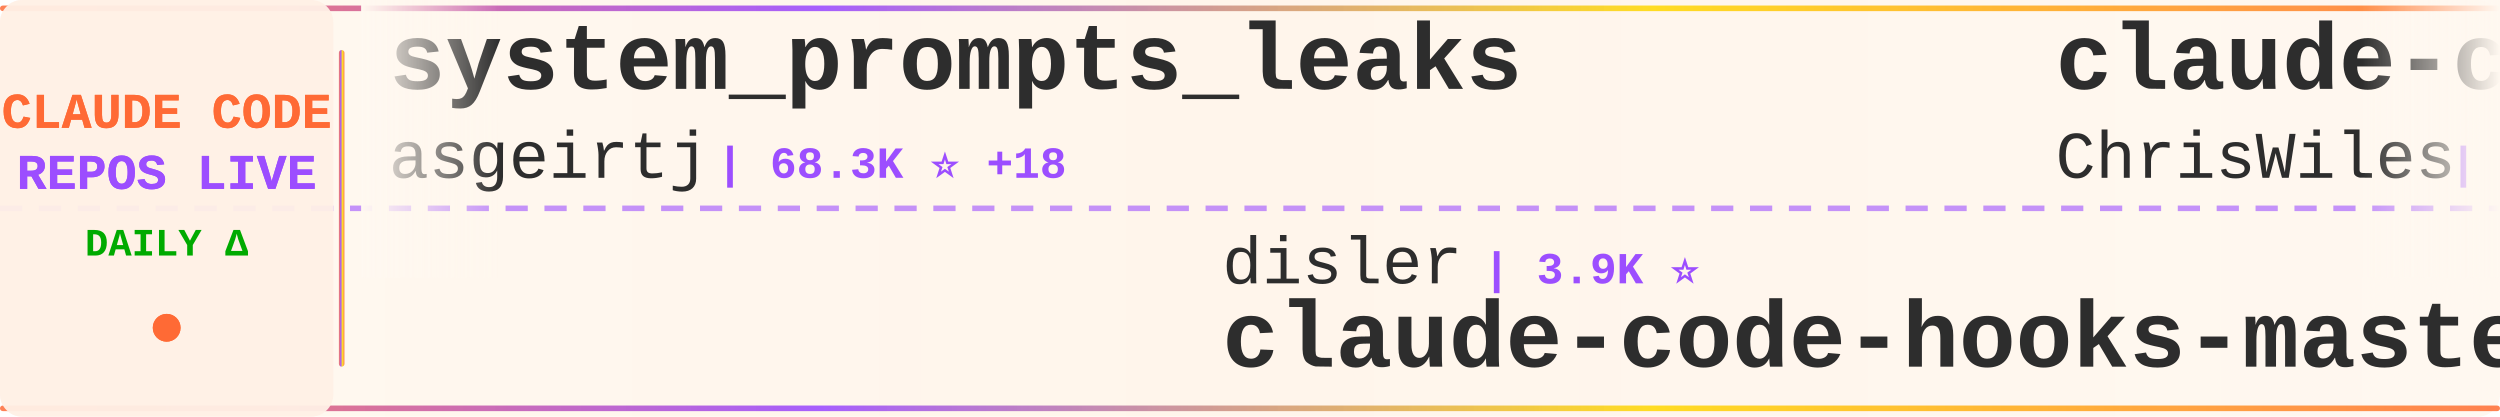
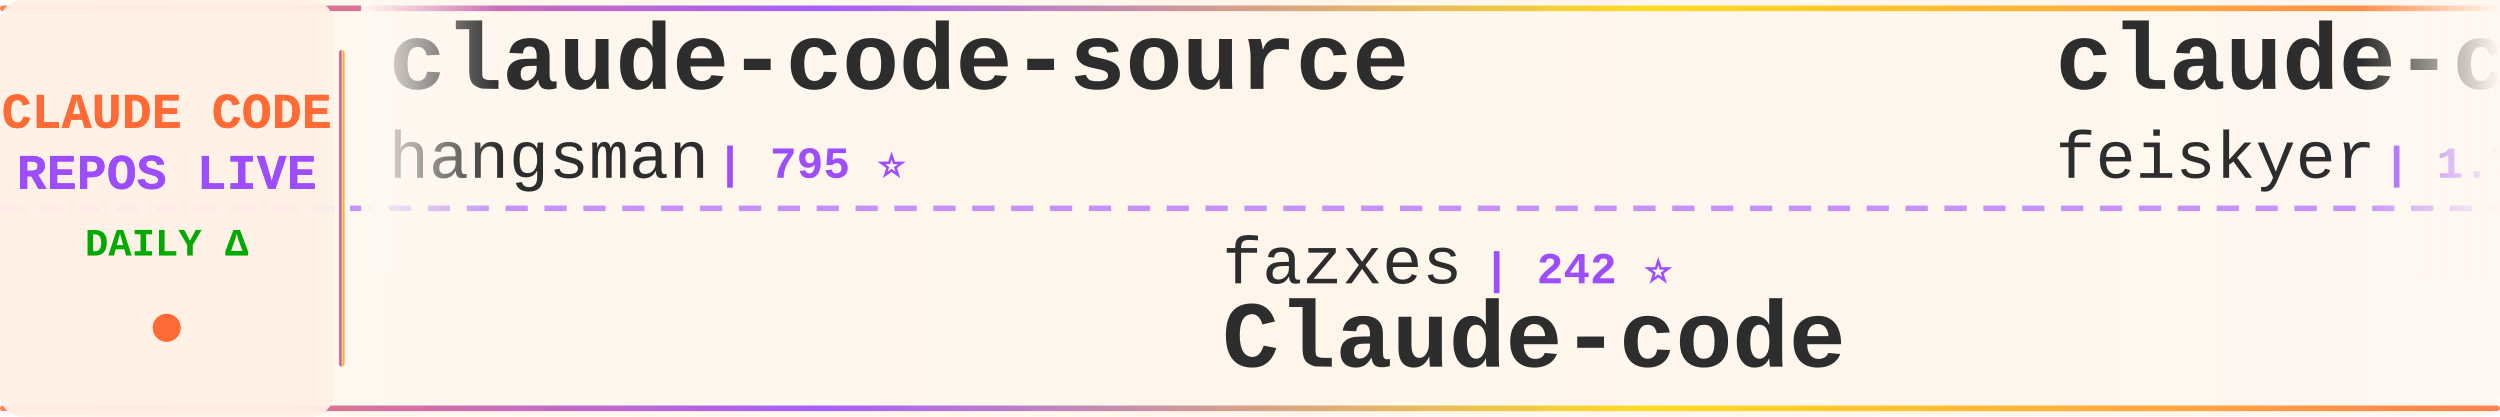
<svg xmlns="http://www.w3.org/2000/svg" width="900" height="150">
  <defs>
    <linearGradient id="tickerBg" x1="0%" y1="0%" x2="100%" y2="0%">
      <stop offset="0%" style="stop-color:#fff8f0;stop-opacity:0.98" />
      <stop offset="50%" style="stop-color:#fff5eb;stop-opacity:1" />
      <stop offset="100%" style="stop-color:#fff8f0;stop-opacity:0.98" />
    </linearGradient>
    <linearGradient id="borderGrad" x1="0%" y1="0%" x2="100%" y2="0%">
      <stop offset="0%" style="stop-color:#FF6B35;stop-opacity:0.85">
        <animate attributeName="stop-opacity" values="0.85;1;0.85" dur="2s" repeatCount="indefinite" />
      </stop>
      <stop offset="33%" style="stop-color:#9C4EFF;stop-opacity:0.9">
        <animate attributeName="stop-opacity" values="0.9;1;0.9" dur="2.2s" repeatCount="indefinite" />
      </stop>
      <stop offset="66%" style="stop-color:#FFD700;stop-opacity:0.85">
        <animate attributeName="stop-opacity" values="0.85;1;0.85" dur="1.8s" repeatCount="indefinite" />
      </stop>
      <stop offset="100%" style="stop-color:#FF6B35;stop-opacity:0.85">
        <animate attributeName="stop-opacity" values="0.85;1;0.85" dur="2s" repeatCount="indefinite" />
      </stop>
    </linearGradient>
    <filter id="textGlow">
      <feGaussianBlur stdDeviation="0.15" result="coloredBlur" />
      <feMerge>
        <feMergeNode in="coloredBlur" />
        <feMergeNode in="SourceGraphic" />
      </feMerge>
    </filter>
    <filter id="metricGlow">
      <feGaussianBlur stdDeviation="0.2" result="coloredBlur" />
      <feMerge>
        <feMergeNode in="coloredBlur" />
        <feMergeNode in="SourceGraphic" />
      </feMerge>
    </filter>
    <linearGradient id="leftFade" x1="0%" y1="0%" x2="100%" y2="0%">
      <stop offset="0%" style="stop-color:#fff8f0;stop-opacity:1" />
      <stop offset="100%" style="stop-color:#fff8f0;stop-opacity:0" />
    </linearGradient>
    <linearGradient id="rightFade" x1="0%" y1="0%" x2="100%" y2="0%">
      <stop offset="0%" style="stop-color:#fff8f0;stop-opacity:0" />
      <stop offset="100%" style="stop-color:#fff8f0;stop-opacity:1" />
    </linearGradient>
  </defs>
  <rect width="900" height="150" fill="url(#tickerBg)" rx="8" />
  <rect x="0" y="2" width="900" height="2" fill="url(#borderGrad)" rx="1" />
  <rect x="0" y="146" width="900" height="2" fill="url(#borderGrad)" rx="1" />
  <line x1="0" y1="75" x2="900" y2="75" stroke="#9C4EFF" stroke-width="2" stroke-dasharray="8 6" opacity="0.6" />
  <rect x="0" y="0" width="120" height="150" fill="#fff0e6" opacity="0.95" rx="8" />
  <text x="60" y="46" font-family="'Courier New', monospace" font-size="18" font-weight="bold" fill="#FF6B35" text-anchor="middle" filter="url(#textGlow)">
    CLAUDE CODE
  </text>
  <text x="60" y="68" font-family="'Courier New', monospace" font-size="18" font-weight="bold" fill="#9C4EFF" text-anchor="middle" filter="url(#textGlow)">
    REPOS LIVE
  </text>
  <text x="60" y="92" font-family="'Courier New', monospace" font-size="14" font-weight="bold" fill="#00aa00" text-anchor="middle">
    DAILY Δ
  </text>
  <circle cx="60" cy="118" r="5" fill="#FF6B35" filter="url(#metricGlow)">
    <animate attributeName="r" values="4;6;4" dur="1.5s" repeatCount="indefinite" />
    <animate attributeName="opacity" values="0.6;1;0.6" dur="1.5s" repeatCount="indefinite" />
  </circle>
  <rect x="122" y="18" width="2" height="114" fill="url(#borderGrad)" rx="1" />
  <clipPath id="tickerClip">
    <rect x="130" y="0" width="770" height="150" />
  </clipPath>
  <g clip-path="url(#tickerClip)">
    <g id="tickerItems">
      <animateTransform attributeName="transform" attributeType="XML" type="translate" from="0 0" to="-3000 0" dur="54s" repeatCount="indefinite" />
      <g transform="translate(0, 0)">
+         <text x="140" y="32" font-family="'Courier New', monospace" font-size="34" font-weight="bold" fill="#2d2d2d">claude-code-source</text>
+         <text x="140" y="64" font-family="'Courier New', monospace" font-size="24" font-weight="normal" fill="#2d2d2d" opacity="1.0">hangsman</text>
+         <text x="258" y="64" font-family="'Courier New', monospace" font-size="16" font-weight="bold" fill="#9C4EFF"> | 795 ⭐</text>
+       </g>
+       <g transform="translate(300, 0)">
+         <text x="140" y="102" font-family="'Courier New', monospace" font-size="24" font-weight="normal" fill="#2d2d2d" opacity="1.0">fazxes</text>
+         <text x="234" y="102" font-family="'Courier New', monospace" font-size="16" font-weight="bold" fill="#9C4EFF"> | 242 ⭐</text>
+         <text x="140" y="132" font-family="'Courier New', monospace" font-size="34" font-weight="bold" fill="#2d2d2d">Claude-code</text>
+       </g>
+       <g transform="translate(600, 0)">
+         <text x="140" y="32" font-family="'Courier New', monospace" font-size="34" font-weight="bold" fill="#2d2d2d">claude-code-settings</text>
+         <text x="140" y="64" font-family="'Courier New', monospace" font-size="24" font-weight="normal" fill="#2d2d2d" opacity="1.0">feiskyer</text>
+         <text x="258" y="64" font-family="'Courier New', monospace" font-size="16" font-weight="bold" fill="#9C4EFF"> | 1.7K ⭐</text>
+       </g>
+       <g transform="translate(900, 0)">
+         <text x="140" y="102" font-family="'Courier New', monospace" font-size="24" font-weight="normal" fill="#2d2d2d" opacity="1.0">Maciek-roboblog</text>
+         <text x="342" y="102" font-family="'Courier New', monospace" font-size="16" font-weight="bold" fill="#9C4EFF"> | 8.7K ⭐</text>
+         <text x="140" y="132" font-family="'Courier New', monospace" font-size="34" font-weight="bold" fill="#2d2d2d">Claude-Code-Usage-Monito...</text>
+       </g>
+       <g transform="translate(1200, 0)">
+         <text x="140" y="32" font-family="'Courier New', monospace" font-size="34" font-weight="bold" fill="#2d2d2d">everything-claude-code-z...</text>
+         <text x="140" y="64" font-family="'Courier New', monospace" font-size="24" font-weight="normal" fill="#2d2d2d" opacity="1.0">xu-xiang</text>
+         <text x="258" y="64" font-family="'Courier New', monospace" font-size="16" font-weight="bold" fill="#9C4EFF"> | 2.0K ⭐</text>
+       </g>
+       <g transform="translate(1500, 0)">
+         <text x="140" y="102" font-family="'Courier New', monospace" font-size="24" font-weight="normal" fill="#2d2d2d" opacity="1.0">ChrisWiles</text>
+         <text x="282" y="102" font-family="'Courier New', monospace" font-size="16" font-weight="bold" fill="#9C4EFF"> | 6.1K ⭐</text>
+         <text x="140" y="132" font-family="'Courier New', monospace" font-size="34" font-weight="bold" fill="#2d2d2d">claude-code-showcase</text>
+       </g>
+       <g transform="translate(1800, 0)">
+         <text x="140" y="32" font-family="'Courier New', monospace" font-size="34" font-weight="bold" fill="#2d2d2d">awesome-claude-code-suba...</text>
+         <text x="140" y="64" font-family="'Courier New', monospace" font-size="24" font-weight="normal" fill="#2d2d2d" opacity="1.0">VoltAgent</text>
+         <text x="270" y="64" font-family="'Courier New', monospace" font-size="16" font-weight="bold" fill="#9C4EFF"> | 25.3K ⭐ +1</text>
+       </g>
+       <g transform="translate(2100, 0)">
+         <text x="140" y="102" font-family="'Courier New', monospace" font-size="24" font-weight="normal" fill="#2d2d2d" opacity="1.0">alejandrobalderas</text>
+         <text x="366" y="102" font-family="'Courier New', monospace" font-size="16" font-weight="bold" fill="#9C4EFF"> | 2.9K ⭐</text>
+         <text x="140" y="132" font-family="'Courier New', monospace" font-size="34" font-weight="bold" fill="#2d2d2d">claude-code-from-source</text>
+       </g>
+       <g transform="translate(2400, 0)">
        <text x="140" y="32" font-family="'Courier New', monospace" font-size="34" font-weight="bold" fill="#2d2d2d">system_prompts_leaks</text>
        <text x="140" y="64" font-family="'Courier New', monospace" font-size="24" font-weight="normal" fill="#2d2d2d" opacity="1.0">asgeirtj</text>
-         <text x="258" y="64" font-family="'Courier New', monospace" font-size="16" font-weight="bold" fill="#9C4EFF"> | 68.3K ⭐ +18</text>
-       </g>
-       <g transform="translate(300, 0)">
-         <text x="140" y="102" font-family="'Courier New', monospace" font-size="24" font-weight="normal" fill="#2d2d2d" opacity="1.0">disler</text>
-         <text x="234" y="102" font-family="'Courier New', monospace" font-size="16" font-weight="bold" fill="#9C4EFF"> | 3.9K ⭐</text>
-         <text x="140" y="132" font-family="'Courier New', monospace" font-size="34" font-weight="bold" fill="#2d2d2d">claude-code-hooks-master...</text>
-       </g>
-       <g transform="translate(600, 0)">
-         <text x="140" y="32" font-family="'Courier New', monospace" font-size="34" font-weight="bold" fill="#2d2d2d">claude-code-showcase</text>
-         <text x="140" y="64" font-family="'Courier New', monospace" font-size="24" font-weight="normal" fill="#2d2d2d" opacity="1.0">ChrisWiles</text>
-         <text x="282" y="64" font-family="'Courier New', monospace" font-size="16" font-weight="bold" fill="#9C4EFF"> | 6.1K ⭐</text>
-       </g>
-       <g transform="translate(900, 0)">
-         <text x="140" y="102" font-family="'Courier New', monospace" font-size="24" font-weight="normal" fill="#2d2d2d" opacity="1.0">AICoderTudou</text>
-         <text x="306" y="102" font-family="'Courier New', monospace" font-size="16" font-weight="bold" fill="#9C4EFF"> | 494 ⭐</text>
-         <text x="140" y="132" font-family="'Courier New', monospace" font-size="34" font-weight="bold" fill="#2d2d2d">claude-code-tudou</text>
-       </g>
-       <g transform="translate(1200, 0)">
-         <text x="140" y="32" font-family="'Courier New', monospace" font-size="34" font-weight="bold" fill="#2d2d2d">claude-code-harness</text>
-         <text x="140" y="64" font-family="'Courier New', monospace" font-size="24" font-weight="normal" fill="#2d2d2d" opacity="1.0">Chachamaru127</text>
-         <text x="318" y="64" font-family="'Courier New', monospace" font-size="16" font-weight="bold" fill="#9C4EFF"> | 3.1K ⭐</text>
-       </g>
-       <g transform="translate(1500, 0)">
-         <text x="140" y="102" font-family="'Courier New', monospace" font-size="24" font-weight="normal" fill="#2d2d2d" opacity="1.0">1rgs</text>
-         <text x="210" y="102" font-family="'Courier New', monospace" font-size="16" font-weight="bold" fill="#9C4EFF"> | 3.8K ⭐</text>
-         <text x="140" y="132" font-family="'Courier New', monospace" font-size="34" font-weight="bold" fill="#2d2d2d">claude-code-proxy</text>
-       </g>
-       <g transform="translate(1800, 0)">
-         <text x="140" y="32" font-family="'Courier New', monospace" font-size="34" font-weight="bold" fill="#2d2d2d">claude-code-from-scratch</text>
-         <text x="140" y="64" font-family="'Courier New', monospace" font-size="24" font-weight="normal" fill="#2d2d2d" opacity="1.0">Windy3f3f3f3f</text>
-         <text x="318" y="64" font-family="'Courier New', monospace" font-size="16" font-weight="bold" fill="#9C4EFF"> | 2.7K ⭐ +2</text>
-       </g>
-       <g transform="translate(2100, 0)">
-         <text x="140" y="102" font-family="'Courier New', monospace" font-size="24" font-weight="normal" fill="#2d2d2d" opacity="1.0">chauncygu</text>
-         <text x="270" y="102" font-family="'Courier New', monospace" font-size="16" font-weight="bold" fill="#9C4EFF"> | 2.8K ⭐</text>
-         <text x="140" y="132" font-family="'Courier New', monospace" font-size="34" font-weight="bold" fill="#2d2d2d">collection-claude-code-s...</text>
-       </g>
-       <g transform="translate(2400, 0)">
-         <text x="140" y="32" font-family="'Courier New', monospace" font-size="34" font-weight="bold" fill="#2d2d2d">claude-code-sourcemap</text>
-         <text x="140" y="64" font-family="'Courier New', monospace" font-size="24" font-weight="normal" fill="#2d2d2d" opacity="1.0">ChinaSiro</text>
-         <text x="270" y="64" font-family="'Courier New', monospace" font-size="16" font-weight="bold" fill="#9C4EFF"> | 9.7K ⭐</text>
+         <text x="258" y="64" font-family="'Courier New', monospace" font-size="16" font-weight="bold" fill="#9C4EFF"> | 68.3K ⭐ +16</text>
      </g>
      <g transform="translate(2700, 0)">
-         <text x="140" y="102" font-family="'Courier New', monospace" font-size="24" font-weight="normal" fill="#2d2d2d" opacity="1.0">Windy3f3f3f3f</text>
-         <text x="318" y="102" font-family="'Courier New', monospace" font-size="16" font-weight="bold" fill="#9C4EFF"> | 3.7K ⭐ +1</text>
-         <text x="140" y="132" font-family="'Courier New', monospace" font-size="34" font-weight="bold" fill="#2d2d2d">how-claude-code-works</text>
+         <text x="140" y="102" font-family="'Courier New', monospace" font-size="24" font-weight="normal" fill="#2d2d2d" opacity="1.0">FlorianBruniaux</text>
+         <text x="342" y="102" font-family="'Courier New', monospace" font-size="16" font-weight="bold" fill="#9C4EFF"> | 6.0K ⭐ +1</text>
+         <text x="140" y="132" font-family="'Courier New', monospace" font-size="34" font-weight="bold" fill="#2d2d2d">claude-code-ultimate-gui...</text>
      </g>
      <g transform="translate(3000, 0)">
-         <text x="140" y="32" font-family="'Courier New', monospace" font-size="34" font-weight="bold" fill="#2d2d2d">system_prompts_leaks</text>
-         <text x="140" y="64" font-family="'Courier New', monospace" font-size="24" font-weight="normal" fill="#2d2d2d" opacity="1.0">asgeirtj</text>
-         <text x="258" y="64" font-family="'Courier New', monospace" font-size="16" font-weight="bold" fill="#9C4EFF"> | 68.3K ⭐ +18</text>
+         <text x="140" y="32" font-family="'Courier New', monospace" font-size="34" font-weight="bold" fill="#2d2d2d">claude-code-source</text>
+         <text x="140" y="64" font-family="'Courier New', monospace" font-size="24" font-weight="normal" fill="#2d2d2d" opacity="1.0">hangsman</text>
+         <text x="258" y="64" font-family="'Courier New', monospace" font-size="16" font-weight="bold" fill="#9C4EFF"> | 795 ⭐</text>
      </g>
      <g transform="translate(3300, 0)">
-         <text x="140" y="102" font-family="'Courier New', monospace" font-size="24" font-weight="normal" fill="#2d2d2d" opacity="1.0">disler</text>
-         <text x="234" y="102" font-family="'Courier New', monospace" font-size="16" font-weight="bold" fill="#9C4EFF"> | 3.9K ⭐</text>
-         <text x="140" y="132" font-family="'Courier New', monospace" font-size="34" font-weight="bold" fill="#2d2d2d">claude-code-hooks-master...</text>
+         <text x="140" y="102" font-family="'Courier New', monospace" font-size="24" font-weight="normal" fill="#2d2d2d" opacity="1.0">fazxes</text>
+         <text x="234" y="102" font-family="'Courier New', monospace" font-size="16" font-weight="bold" fill="#9C4EFF"> | 242 ⭐</text>
+         <text x="140" y="132" font-family="'Courier New', monospace" font-size="34" font-weight="bold" fill="#2d2d2d">Claude-code</text>
      </g>
      <g transform="translate(3600, 0)">
-         <text x="140" y="32" font-family="'Courier New', monospace" font-size="34" font-weight="bold" fill="#2d2d2d">claude-code-showcase</text>
-         <text x="140" y="64" font-family="'Courier New', monospace" font-size="24" font-weight="normal" fill="#2d2d2d" opacity="1.0">ChrisWiles</text>
-         <text x="282" y="64" font-family="'Courier New', monospace" font-size="16" font-weight="bold" fill="#9C4EFF"> | 6.1K ⭐</text>
+         <text x="140" y="32" font-family="'Courier New', monospace" font-size="34" font-weight="bold" fill="#2d2d2d">claude-code-settings</text>
+         <text x="140" y="64" font-family="'Courier New', monospace" font-size="24" font-weight="normal" fill="#2d2d2d" opacity="1.0">feiskyer</text>
+         <text x="258" y="64" font-family="'Courier New', monospace" font-size="16" font-weight="bold" fill="#9C4EFF"> | 1.7K ⭐</text>
      </g>
      <g transform="translate(3900, 0)">
-         <text x="140" y="102" font-family="'Courier New', monospace" font-size="24" font-weight="normal" fill="#2d2d2d" opacity="1.0">AICoderTudou</text>
-         <text x="306" y="102" font-family="'Courier New', monospace" font-size="16" font-weight="bold" fill="#9C4EFF"> | 494 ⭐</text>
-         <text x="140" y="132" font-family="'Courier New', monospace" font-size="34" font-weight="bold" fill="#2d2d2d">claude-code-tudou</text>
+         <text x="140" y="102" font-family="'Courier New', monospace" font-size="24" font-weight="normal" fill="#2d2d2d" opacity="1.0">Maciek-roboblog</text>
+         <text x="342" y="102" font-family="'Courier New', monospace" font-size="16" font-weight="bold" fill="#9C4EFF"> | 8.7K ⭐</text>
+         <text x="140" y="132" font-family="'Courier New', monospace" font-size="34" font-weight="bold" fill="#2d2d2d">Claude-Code-Usage-Monito...</text>
      </g>
    </g>
  </g>
  <rect x="130" y="0" width="50" height="100" fill="url(#leftFade)" />
  <rect x="850" y="0" width="50" height="100" fill="url(#rightFade)" />
</svg>
